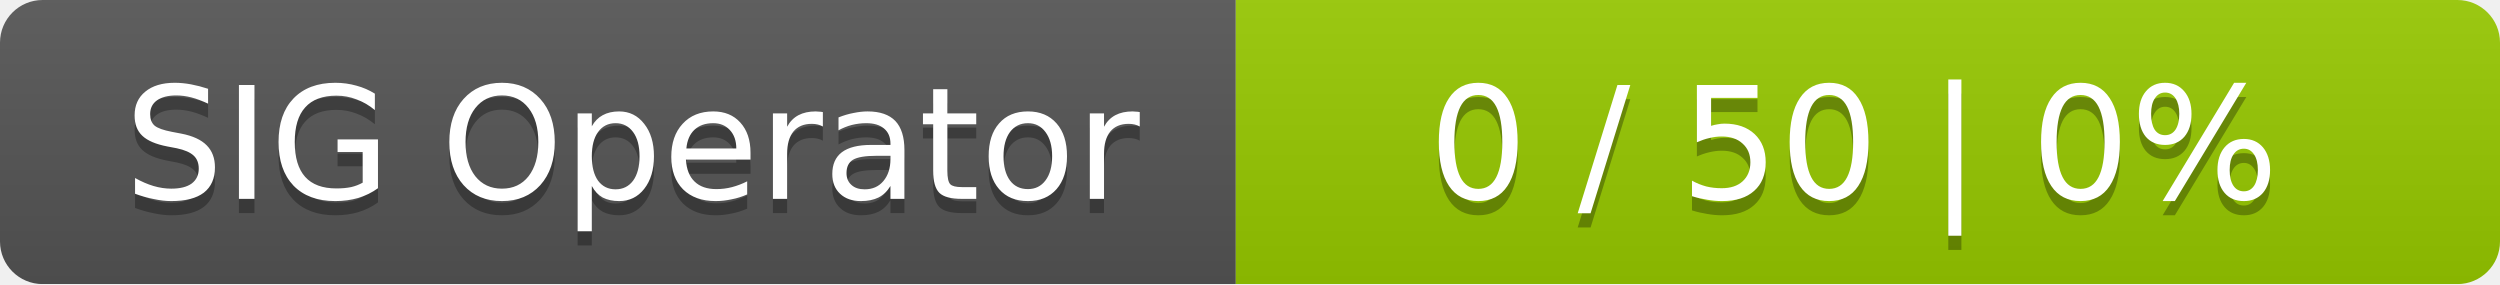
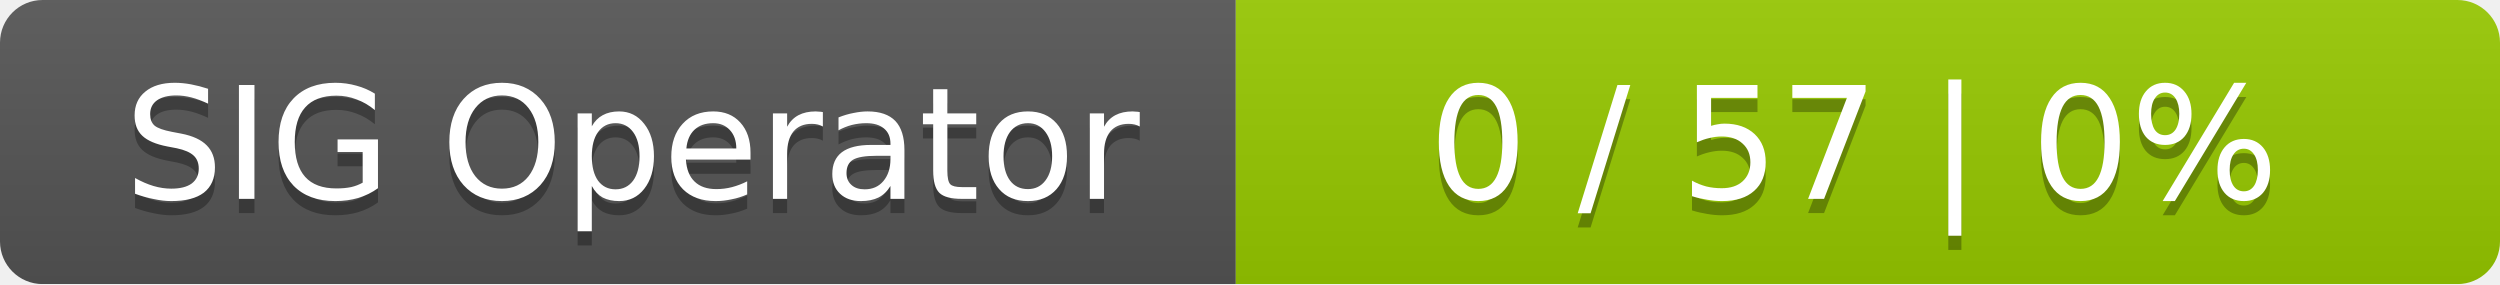
<svg xmlns="http://www.w3.org/2000/svg" width="176" height="20">
  <linearGradient id="smooth" x2="0" y2="100%">
    <stop offset="0" stop-color="#bbb" stop-opacity=".1" />
    <stop offset="1" stop-opacity=".1" />
  </linearGradient>
  <mask id="round">
    <rect width="176" height="20" rx="3" fill="#fff" />
  </mask>
  <g mask="url(#round)">
    <rect width="87" height="20" fill="#555" />
    <rect x="87" width="89" height="20" fill="#97ca00" />
    <rect width="176" height="20" fill="url(#smooth)" />
  </g>
  <g fill="#fff" text-anchor="middle" font-family="DejaVu Sans,Verdana,Geneva,sans-serif" font-size="11">
    <text x="44.5" y="15" fill="#010101" fill-opacity=".3">SIG Operator</text>
    <text x="44.5" y="14">SIG Operator</text>
-     <text x="130.5" y="15" fill="#010101" fill-opacity=".3">0 / 50    |    0%</text>
-     <text x="130.5" y="14">0 / 50    |    0%</text>
+     <text x="130.5" y="15" fill="#010101" fill-opacity=".3">0 / 57    |    0%</text>
+     <text x="130.5" y="14">0 / 57    |    0%</text>
  </g>
</svg>
